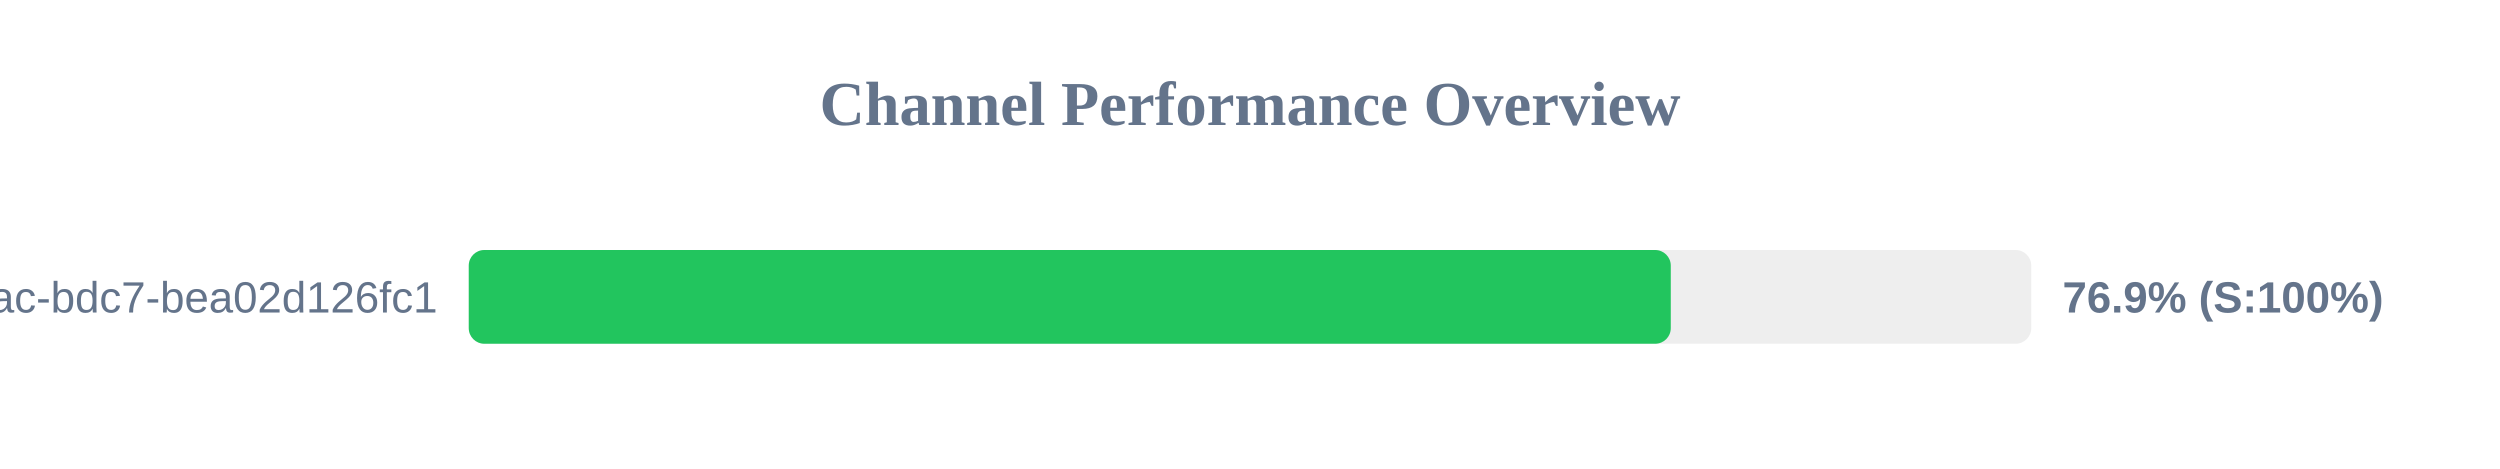
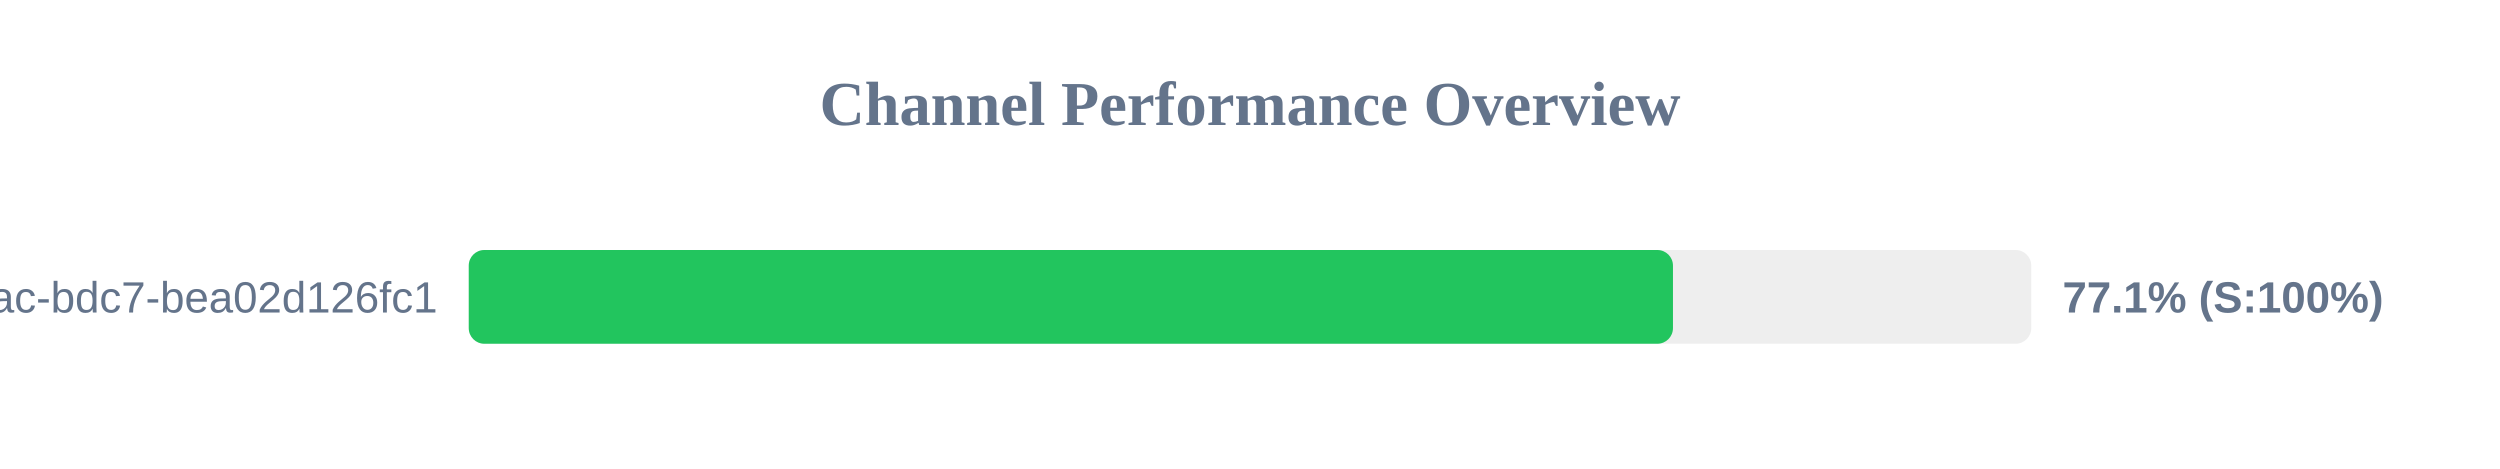
<svg xmlns="http://www.w3.org/2000/svg" width="800" height="150" version="1.1">
  <style>
        .row { font: 14px Arial; fill: #64748b; }
        .score { font: bold 14px Arial; fill: #64748b; }
    </style>
  <text x="400" y="40" text-anchor="middle" font-size="20px" font-weight="bold" fill="#64748b">Channel Performance Overview</text>
  <rect x="150" y="80" width="500" height="30" fill="#eee" rx="5" />
-   <rect x="150" y="80" width="384.65" height="30" fill="#22c55e" rx="5" />
+   <rect x="150" y="80" width="385.35" height="30" fill="#22c55e" rx="5" />
  <text x="140" y="100" text-anchor="end" class="row">?uuid=e31ad3e6-e341-42ac-bdc7-bea02d126fc1</text>
-   <text x="660" y="100" text-anchor="start" class="score">76.9% (S:100%)</text>
+   <text x="660" y="100" text-anchor="start" class="score">77.1% (S:100%)</text>
</svg>
